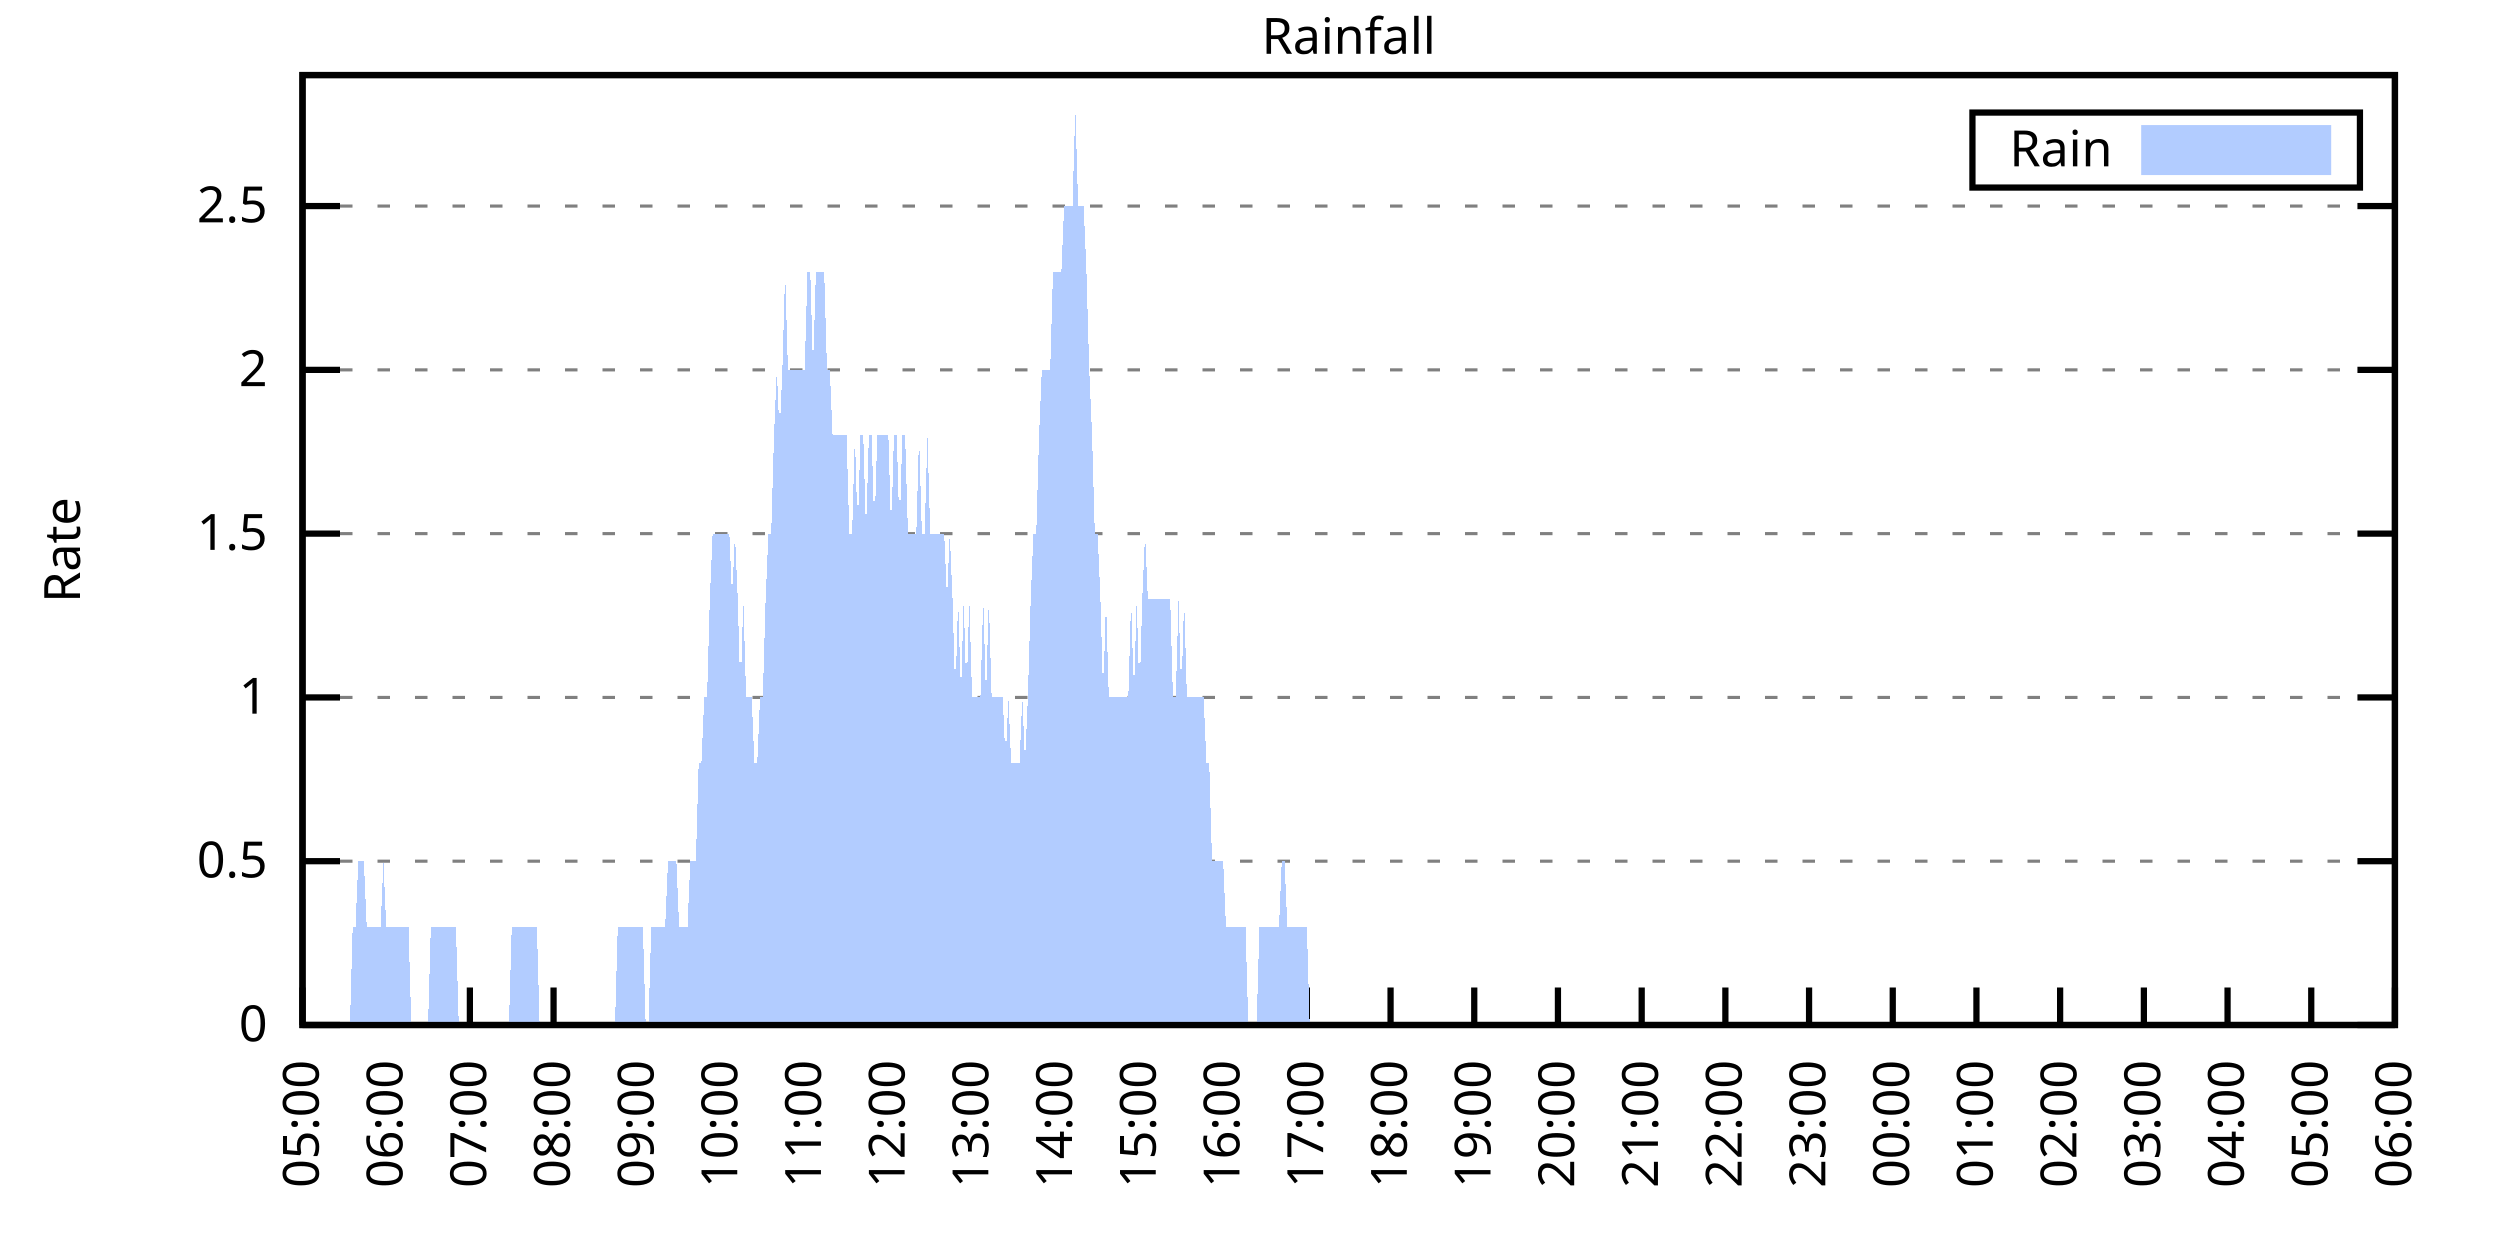
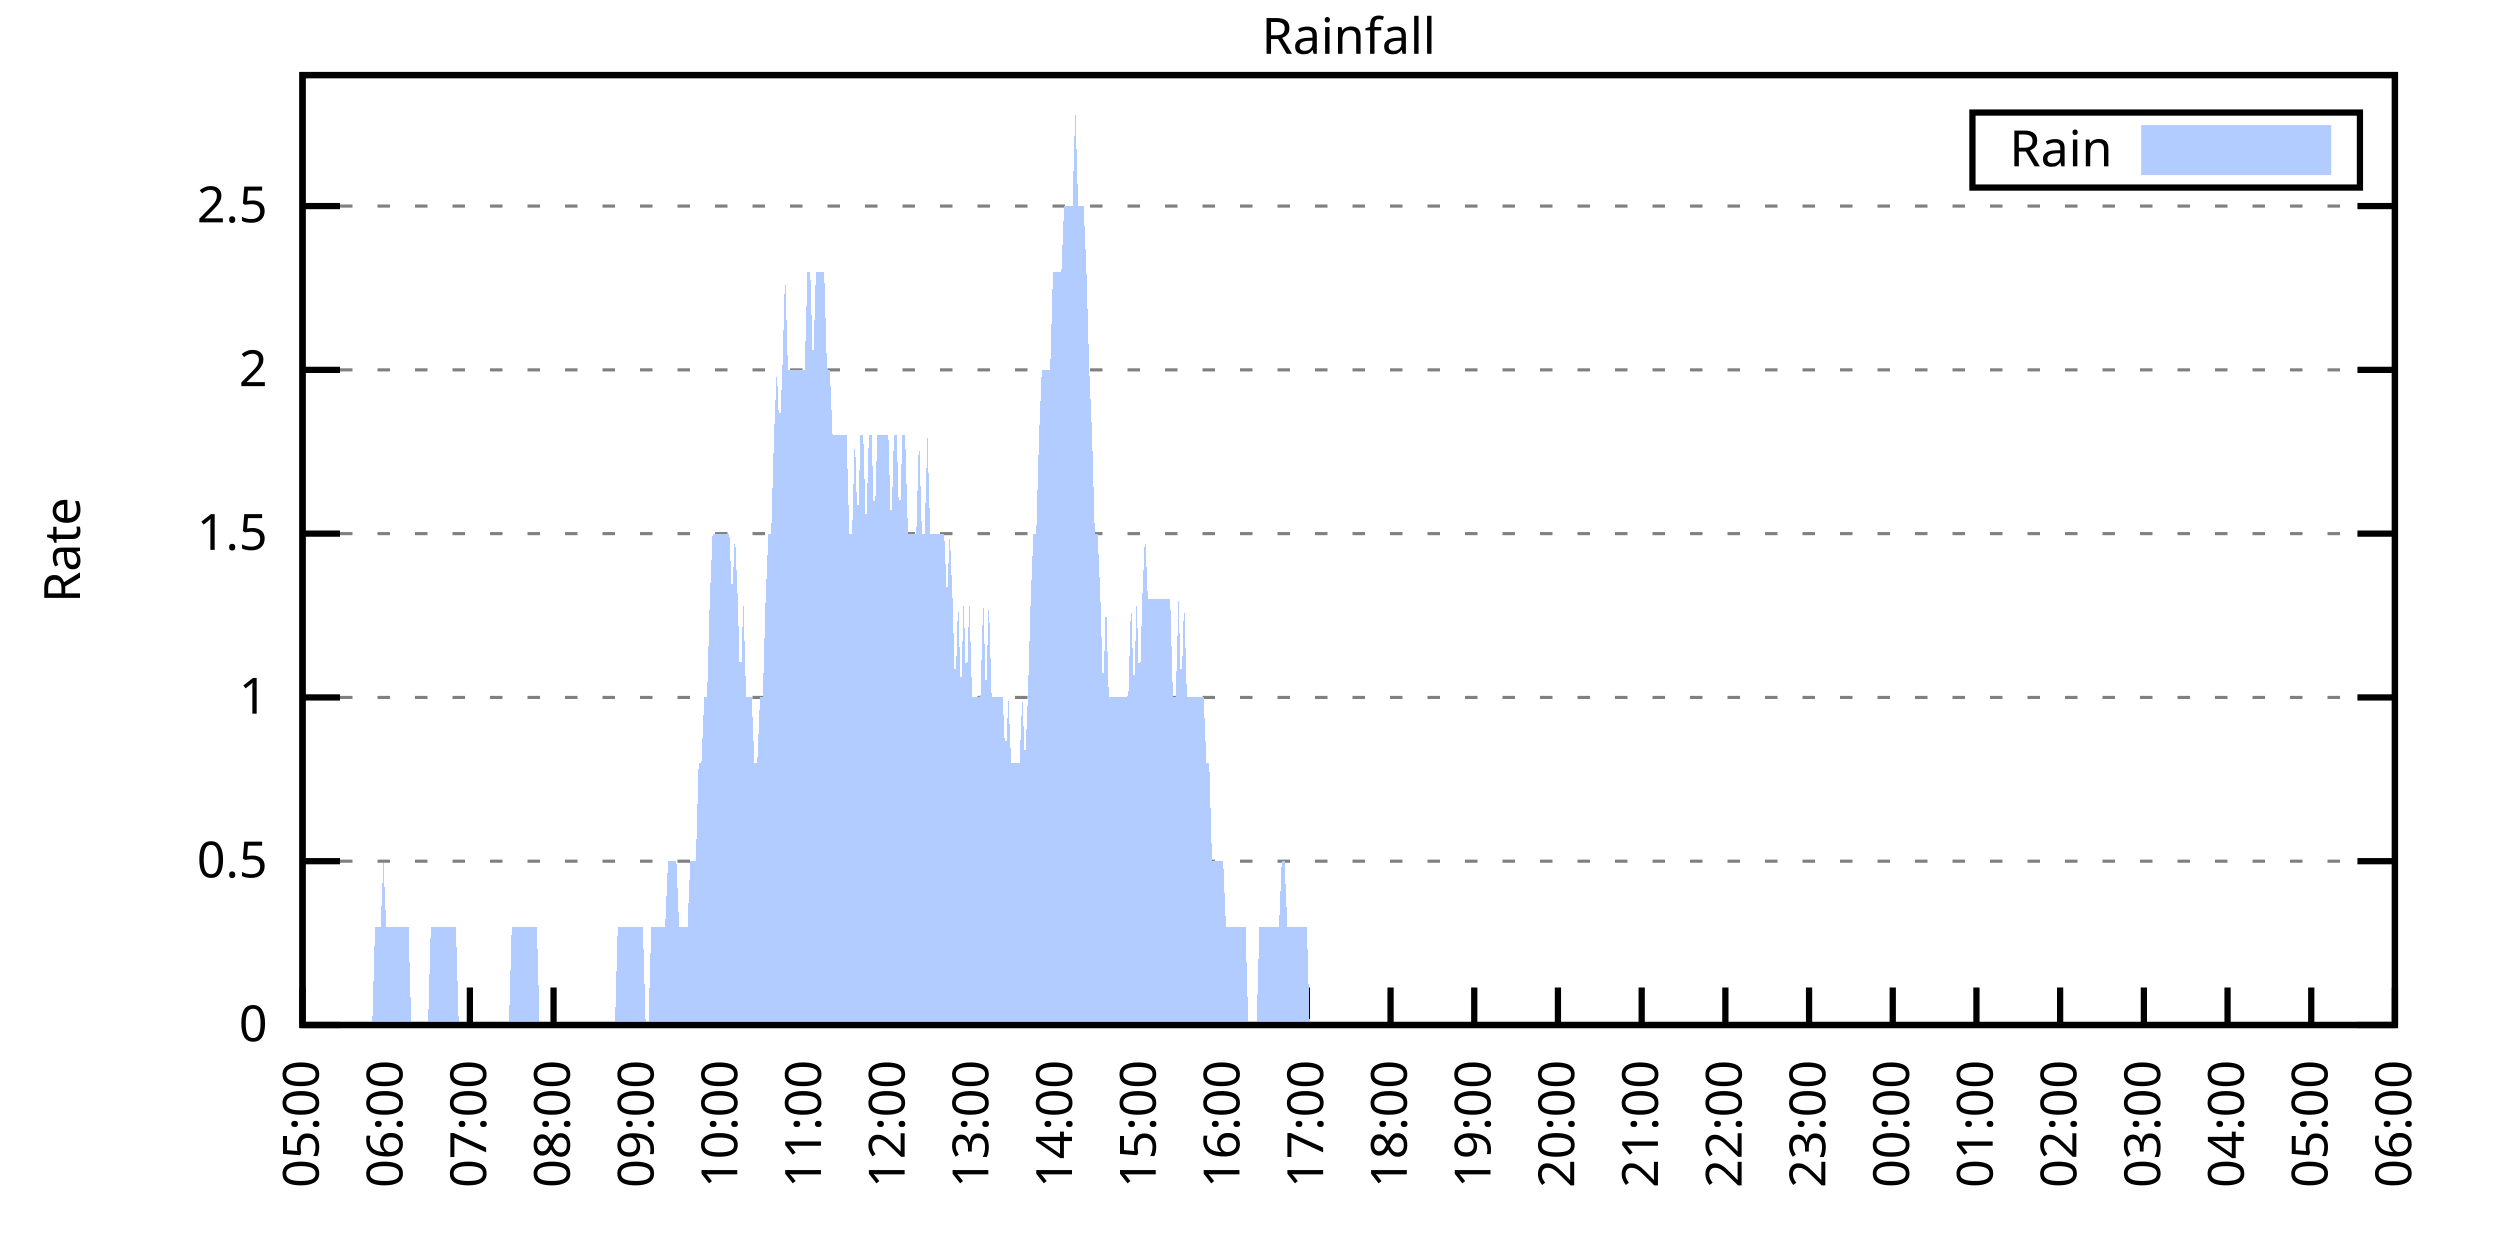
<svg xmlns="http://www.w3.org/2000/svg" xmlns:xlink="http://www.w3.org/1999/xlink" width="400" height="200" viewBox="0 0 400 200">
  <g id="gnuplot_canvas">
    <rect x="0" y="0" width="400" height="200" fill="none" />
    <defs>
      <circle id="gpDot" r="0.5" stroke-width="0.5" stroke="currentColor" />
      <path id="gpPt0" stroke-width="0.333" stroke="currentColor" d="M-1,0 h2 M0,-1 v2" />
      <path id="gpPt1" stroke-width="0.333" stroke="currentColor" d="M-1,-1 L1,1 M1,-1 L-1,1" />
      <path id="gpPt2" stroke-width="0.333" stroke="currentColor" d="M-1,0 L1,0 M0,-1 L0,1 M-1,-1 L1,1 M-1,1 L1,-1" />
      <rect id="gpPt3" stroke-width="0.333" stroke="currentColor" x="-1" y="-1" width="2" height="2" />
      <rect id="gpPt4" stroke-width="0.333" stroke="currentColor" fill="currentColor" x="-1" y="-1" width="2" height="2" />
      <circle id="gpPt5" stroke-width="0.333" stroke="currentColor" cx="0" cy="0" r="1" />
      <use xlink:href="#gpPt5" id="gpPt6" fill="currentColor" stroke="none" />
      <path id="gpPt7" stroke-width="0.333" stroke="currentColor" d="M0,-1.33 L-1.33,0.67 L1.33,0.67 z" />
      <use xlink:href="#gpPt7" id="gpPt8" fill="currentColor" stroke="none" />
      <use xlink:href="#gpPt7" id="gpPt9" stroke="currentColor" transform="rotate(180)" />
      <use xlink:href="#gpPt9" id="gpPt10" fill="currentColor" stroke="none" />
      <use xlink:href="#gpPt3" id="gpPt11" stroke="currentColor" transform="rotate(45)" />
      <use xlink:href="#gpPt11" id="gpPt12" fill="currentColor" stroke="none" />
      <path id="gpPt13" stroke-width="0.333" stroke="currentColor" d="M0,1.330 L1.265,0.411 L0.782,-1.067 L-0.782,-1.076 L-1.265,0.411 z" />
      <use xlink:href="#gpPt13" id="gpPt14" fill="currentColor" stroke="none" />
      <filter id="textbox" filterUnits="objectBoundingBox" x="0" y="0" height="1" width="1">
        <feFlood flood-color="white" flood-opacity="1" result="bgnd" />
        <feComposite in="SourceGraphic" in2="bgnd" operator="atop" />
      </filter>
      <filter id="greybox" filterUnits="objectBoundingBox" x="0" y="0" height="1" width="1">
        <feFlood flood-color="lightgrey" flood-opacity="1" result="grey" />
        <feComposite in="SourceGraphic" in2="grey" operator="atop" />
      </filter>
    </defs>
    <g fill="none" color="white" stroke="currentColor" stroke-width="1.00" stroke-linecap="butt" stroke-linejoin="miter">
</g>
    <g fill="none" color="black" stroke="currentColor" stroke-width="1.00" stroke-linecap="butt" stroke-linejoin="miter">
      <g stroke="none" shape-rendering="crispEdges">
        <polygon fill="rgb(255, 255, 255)" points="48.40,164.00 383.18,164.00 383.18,12.02 48.40,12.02 " />
      </g>
    </g>
    <g fill="none" color="black" stroke="currentColor" stroke-width="1.00" stroke-linecap="butt" stroke-linejoin="miter">
</g>
    <g fill="none" color="black" stroke="black" stroke-width="0.50" stroke-linecap="butt" stroke-linejoin="miter">
</g>
    <g fill="none" color="gray" stroke="currentColor" stroke-width="0.50" stroke-linecap="butt" stroke-linejoin="miter">
      <path stroke="gray" stroke-dasharray="2,4" class="gridline" d="M48.40,164.00 L383.19,164.00  " />
    </g>
    <g fill="none" color="gray" stroke="gray" stroke-width="1.00" stroke-linecap="butt" stroke-linejoin="miter">
</g>
    <g fill="none" color="black" stroke="currentColor" stroke-width="1.00" stroke-linecap="butt" stroke-linejoin="miter">
      <path stroke="black" d="M48.40,164.00 L54.40,164.00 M383.19,164.00 L377.19,164.00  " />
      <g transform="translate(42.80,166.60)" stroke="none" fill="black" font-family="Sans" font-size="8.00" text-anchor="end">
        <text>
          <tspan font-family="Sans"> 0</tspan>
        </text>
      </g>
    </g>
    <g fill="none" color="black" stroke="currentColor" stroke-width="1.00" stroke-linecap="butt" stroke-linejoin="miter">
</g>
    <g fill="none" color="black" stroke="black" stroke-width="0.50" stroke-linecap="butt" stroke-linejoin="miter">
</g>
    <g fill="none" color="gray" stroke="currentColor" stroke-width="0.50" stroke-linecap="butt" stroke-linejoin="miter">
      <path stroke="gray" stroke-dasharray="2,4" class="gridline" d="M48.40,137.79 L383.19,137.79  " />
    </g>
    <g fill="none" color="gray" stroke="gray" stroke-width="1.00" stroke-linecap="butt" stroke-linejoin="miter">
</g>
    <g fill="none" color="black" stroke="currentColor" stroke-width="1.00" stroke-linecap="butt" stroke-linejoin="miter">
      <path stroke="black" d="M48.40,137.79 L54.40,137.79 M383.19,137.79 L377.19,137.79  " />
      <g transform="translate(42.80,140.39)" stroke="none" fill="black" font-family="Sans" font-size="8.00" text-anchor="end">
        <text>
          <tspan font-family="Sans"> 0.5</tspan>
        </text>
      </g>
    </g>
    <g fill="none" color="black" stroke="currentColor" stroke-width="1.00" stroke-linecap="butt" stroke-linejoin="miter">
</g>
    <g fill="none" color="black" stroke="black" stroke-width="0.50" stroke-linecap="butt" stroke-linejoin="miter">
</g>
    <g fill="none" color="gray" stroke="currentColor" stroke-width="0.50" stroke-linecap="butt" stroke-linejoin="miter">
      <path stroke="gray" stroke-dasharray="2,4" class="gridline" d="M48.40,111.59 L383.19,111.59  " />
    </g>
    <g fill="none" color="gray" stroke="gray" stroke-width="1.00" stroke-linecap="butt" stroke-linejoin="miter">
</g>
    <g fill="none" color="black" stroke="currentColor" stroke-width="1.00" stroke-linecap="butt" stroke-linejoin="miter">
      <path stroke="black" d="M48.40,111.59 L54.40,111.59 M383.19,111.59 L377.19,111.59  " />
      <g transform="translate(42.80,114.19)" stroke="none" fill="black" font-family="Sans" font-size="8.00" text-anchor="end">
        <text>
          <tspan font-family="Sans"> 1</tspan>
        </text>
      </g>
    </g>
    <g fill="none" color="black" stroke="currentColor" stroke-width="1.00" stroke-linecap="butt" stroke-linejoin="miter">
</g>
    <g fill="none" color="black" stroke="black" stroke-width="0.50" stroke-linecap="butt" stroke-linejoin="miter">
</g>
    <g fill="none" color="gray" stroke="currentColor" stroke-width="0.50" stroke-linecap="butt" stroke-linejoin="miter">
      <path stroke="gray" stroke-dasharray="2,4" class="gridline" d="M48.40,85.38 L383.19,85.38  " />
    </g>
    <g fill="none" color="gray" stroke="gray" stroke-width="1.00" stroke-linecap="butt" stroke-linejoin="miter">
</g>
    <g fill="none" color="black" stroke="currentColor" stroke-width="1.00" stroke-linecap="butt" stroke-linejoin="miter">
      <path stroke="black" d="M48.40,85.38 L54.40,85.38 M383.19,85.38 L377.19,85.38  " />
      <g transform="translate(42.80,87.98)" stroke="none" fill="black" font-family="Sans" font-size="8.00" text-anchor="end">
        <text>
          <tspan font-family="Sans"> 1.5</tspan>
        </text>
      </g>
    </g>
    <g fill="none" color="black" stroke="currentColor" stroke-width="1.00" stroke-linecap="butt" stroke-linejoin="miter">
</g>
    <g fill="none" color="black" stroke="black" stroke-width="0.50" stroke-linecap="butt" stroke-linejoin="miter">
</g>
    <g fill="none" color="gray" stroke="currentColor" stroke-width="0.50" stroke-linecap="butt" stroke-linejoin="miter">
      <path stroke="gray" stroke-dasharray="2,4" class="gridline" d="M48.40,59.18 L383.19,59.18  " />
    </g>
    <g fill="none" color="gray" stroke="gray" stroke-width="1.00" stroke-linecap="butt" stroke-linejoin="miter">
</g>
    <g fill="none" color="black" stroke="currentColor" stroke-width="1.00" stroke-linecap="butt" stroke-linejoin="miter">
      <path stroke="black" d="M48.40,59.18 L54.40,59.18 M383.19,59.18 L377.19,59.18  " />
      <g transform="translate(42.80,61.78)" stroke="none" fill="black" font-family="Sans" font-size="8.00" text-anchor="end">
        <text>
          <tspan font-family="Sans"> 2</tspan>
        </text>
      </g>
    </g>
    <g fill="none" color="black" stroke="currentColor" stroke-width="1.00" stroke-linecap="butt" stroke-linejoin="miter">
</g>
    <g fill="none" color="black" stroke="black" stroke-width="0.50" stroke-linecap="butt" stroke-linejoin="miter">
</g>
    <g fill="none" color="gray" stroke="currentColor" stroke-width="0.50" stroke-linecap="butt" stroke-linejoin="miter">
      <path stroke="gray" stroke-dasharray="2,4" class="gridline" d="M48.40,32.97 L383.19,32.97  " />
    </g>
    <g fill="none" color="gray" stroke="gray" stroke-width="1.00" stroke-linecap="butt" stroke-linejoin="miter">
</g>
    <g fill="none" color="black" stroke="currentColor" stroke-width="1.00" stroke-linecap="butt" stroke-linejoin="miter">
      <path stroke="black" d="M48.40,32.97 L54.40,32.97 M383.19,32.97 L377.19,32.97  " />
      <g transform="translate(42.80,35.57)" stroke="none" fill="black" font-family="Sans" font-size="8.00" text-anchor="end">
        <text>
          <tspan font-family="Sans"> 2.5</tspan>
        </text>
      </g>
    </g>
    <g fill="none" color="black" stroke="currentColor" stroke-width="1.00" stroke-linecap="butt" stroke-linejoin="miter">
      <path stroke="black" d="M48.40,164.00 L48.40,158.00  " />
      <g transform="translate(51.00,169.60) rotate(270.00)" stroke="none" fill="black" font-family="Sans" font-size="8.00" text-anchor="end">
        <text>
          <tspan font-family="Sans">05:00</tspan>
        </text>
      </g>
    </g>
    <g fill="none" color="black" stroke="currentColor" stroke-width="1.00" stroke-linecap="butt" stroke-linejoin="miter">
      <path stroke="black" d="M61.79,164.00 L61.79,158.00  " />
      <g transform="translate(64.39,169.60) rotate(270.00)" stroke="none" fill="black" font-family="Sans" font-size="8.00" text-anchor="end">
        <text>
          <tspan font-family="Sans">06:00</tspan>
        </text>
      </g>
    </g>
    <g fill="none" color="black" stroke="currentColor" stroke-width="1.00" stroke-linecap="butt" stroke-linejoin="miter">
      <path stroke="black" d="M75.18,164.00 L75.18,158.00  " />
      <g transform="translate(77.78,169.60) rotate(270.00)" stroke="none" fill="black" font-family="Sans" font-size="8.00" text-anchor="end">
        <text>
          <tspan font-family="Sans">07:00</tspan>
        </text>
      </g>
    </g>
    <g fill="none" color="black" stroke="currentColor" stroke-width="1.00" stroke-linecap="butt" stroke-linejoin="miter">
      <path stroke="black" d="M88.57,164.00 L88.57,158.00  " />
      <g transform="translate(91.17,169.60) rotate(270.00)" stroke="none" fill="black" font-family="Sans" font-size="8.00" text-anchor="end">
        <text>
          <tspan font-family="Sans">08:00</tspan>
        </text>
      </g>
    </g>
    <g fill="none" color="black" stroke="currentColor" stroke-width="1.00" stroke-linecap="butt" stroke-linejoin="miter">
      <path stroke="black" d="M101.97,164.00 L101.97,158.00  " />
      <g transform="translate(104.57,169.60) rotate(270.00)" stroke="none" fill="black" font-family="Sans" font-size="8.00" text-anchor="end">
        <text>
          <tspan font-family="Sans">09:00</tspan>
        </text>
      </g>
    </g>
    <g fill="none" color="black" stroke="currentColor" stroke-width="1.00" stroke-linecap="butt" stroke-linejoin="miter">
      <path stroke="black" d="M115.36,164.00 L115.36,158.00  " />
      <g transform="translate(117.96,169.60) rotate(270.00)" stroke="none" fill="black" font-family="Sans" font-size="8.00" text-anchor="end">
        <text>
          <tspan font-family="Sans">10:00</tspan>
        </text>
      </g>
    </g>
    <g fill="none" color="black" stroke="currentColor" stroke-width="1.00" stroke-linecap="butt" stroke-linejoin="miter">
      <path stroke="black" d="M128.75,164.00 L128.75,158.00  " />
      <g transform="translate(131.35,169.60) rotate(270.00)" stroke="none" fill="black" font-family="Sans" font-size="8.00" text-anchor="end">
        <text>
          <tspan font-family="Sans">11:00</tspan>
        </text>
      </g>
    </g>
    <g fill="none" color="black" stroke="currentColor" stroke-width="1.00" stroke-linecap="butt" stroke-linejoin="miter">
      <path stroke="black" d="M142.14,164.00 L142.14,158.00  " />
      <g transform="translate(144.74,169.60) rotate(270.00)" stroke="none" fill="black" font-family="Sans" font-size="8.00" text-anchor="end">
        <text>
          <tspan font-family="Sans">12:00</tspan>
        </text>
      </g>
    </g>
    <g fill="none" color="black" stroke="currentColor" stroke-width="1.00" stroke-linecap="butt" stroke-linejoin="miter">
      <path stroke="black" d="M155.53,164.00 L155.53,158.00  " />
      <g transform="translate(158.13,169.60) rotate(270.00)" stroke="none" fill="black" font-family="Sans" font-size="8.00" text-anchor="end">
        <text>
          <tspan font-family="Sans">13:00</tspan>
        </text>
      </g>
    </g>
    <g fill="none" color="black" stroke="currentColor" stroke-width="1.00" stroke-linecap="butt" stroke-linejoin="miter">
      <path stroke="black" d="M168.92,164.00 L168.92,158.00  " />
      <g transform="translate(171.52,169.60) rotate(270.00)" stroke="none" fill="black" font-family="Sans" font-size="8.00" text-anchor="end">
        <text>
          <tspan font-family="Sans">14:00</tspan>
        </text>
      </g>
    </g>
    <g fill="none" color="black" stroke="currentColor" stroke-width="1.00" stroke-linecap="butt" stroke-linejoin="miter">
      <path stroke="black" d="M182.32,164.00 L182.32,158.00  " />
      <g transform="translate(184.92,169.60) rotate(270.00)" stroke="none" fill="black" font-family="Sans" font-size="8.00" text-anchor="end">
        <text>
          <tspan font-family="Sans">15:00</tspan>
        </text>
      </g>
    </g>
    <g fill="none" color="black" stroke="currentColor" stroke-width="1.00" stroke-linecap="butt" stroke-linejoin="miter">
      <path stroke="black" d="M195.71,164.00 L195.71,158.00  " />
      <g transform="translate(198.31,169.60) rotate(270.00)" stroke="none" fill="black" font-family="Sans" font-size="8.00" text-anchor="end">
        <text>
          <tspan font-family="Sans">16:00</tspan>
        </text>
      </g>
    </g>
    <g fill="none" color="black" stroke="currentColor" stroke-width="1.00" stroke-linecap="butt" stroke-linejoin="miter">
      <path stroke="black" d="M209.10,164.00 L209.10,158.00  " />
      <g transform="translate(211.70,169.60) rotate(270.00)" stroke="none" fill="black" font-family="Sans" font-size="8.00" text-anchor="end">
        <text>
          <tspan font-family="Sans">17:00</tspan>
        </text>
      </g>
    </g>
    <g fill="none" color="black" stroke="currentColor" stroke-width="1.00" stroke-linecap="butt" stroke-linejoin="miter">
      <path stroke="black" d="M222.49,164.00 L222.49,158.00  " />
      <g transform="translate(225.09,169.60) rotate(270.00)" stroke="none" fill="black" font-family="Sans" font-size="8.00" text-anchor="end">
        <text>
          <tspan font-family="Sans">18:00</tspan>
        </text>
      </g>
    </g>
    <g fill="none" color="black" stroke="currentColor" stroke-width="1.00" stroke-linecap="butt" stroke-linejoin="miter">
      <path stroke="black" d="M235.88,164.00 L235.88,158.00  " />
      <g transform="translate(238.48,169.60) rotate(270.00)" stroke="none" fill="black" font-family="Sans" font-size="8.00" text-anchor="end">
        <text>
          <tspan font-family="Sans">19:00</tspan>
        </text>
      </g>
    </g>
    <g fill="none" color="black" stroke="currentColor" stroke-width="1.00" stroke-linecap="butt" stroke-linejoin="miter">
      <path stroke="black" d="M249.27,164.00 L249.27,158.00  " />
      <g transform="translate(251.87,169.60) rotate(270.00)" stroke="none" fill="black" font-family="Sans" font-size="8.00" text-anchor="end">
        <text>
          <tspan font-family="Sans">20:00</tspan>
        </text>
      </g>
    </g>
    <g fill="none" color="black" stroke="currentColor" stroke-width="1.00" stroke-linecap="butt" stroke-linejoin="miter">
      <path stroke="black" d="M262.67,164.00 L262.67,158.00  " />
      <g transform="translate(265.27,169.60) rotate(270.00)" stroke="none" fill="black" font-family="Sans" font-size="8.00" text-anchor="end">
        <text>
          <tspan font-family="Sans">21:00</tspan>
        </text>
      </g>
    </g>
    <g fill="none" color="black" stroke="currentColor" stroke-width="1.00" stroke-linecap="butt" stroke-linejoin="miter">
      <path stroke="black" d="M276.06,164.00 L276.06,158.00  " />
      <g transform="translate(278.66,169.60) rotate(270.00)" stroke="none" fill="black" font-family="Sans" font-size="8.00" text-anchor="end">
        <text>
          <tspan font-family="Sans">22:00</tspan>
        </text>
      </g>
    </g>
    <g fill="none" color="black" stroke="currentColor" stroke-width="1.00" stroke-linecap="butt" stroke-linejoin="miter">
      <path stroke="black" d="M289.45,164.00 L289.45,158.00  " />
      <g transform="translate(292.05,169.60) rotate(270.00)" stroke="none" fill="black" font-family="Sans" font-size="8.00" text-anchor="end">
        <text>
          <tspan font-family="Sans">23:00</tspan>
        </text>
      </g>
    </g>
    <g fill="none" color="black" stroke="currentColor" stroke-width="1.00" stroke-linecap="butt" stroke-linejoin="miter">
      <path stroke="black" d="M302.84,164.00 L302.84,158.00  " />
      <g transform="translate(305.44,169.60) rotate(270.00)" stroke="none" fill="black" font-family="Sans" font-size="8.00" text-anchor="end">
        <text>
          <tspan font-family="Sans">00:00</tspan>
        </text>
      </g>
    </g>
    <g fill="none" color="black" stroke="currentColor" stroke-width="1.00" stroke-linecap="butt" stroke-linejoin="miter">
      <path stroke="black" d="M316.23,164.00 L316.23,158.00  " />
      <g transform="translate(318.83,169.60) rotate(270.00)" stroke="none" fill="black" font-family="Sans" font-size="8.00" text-anchor="end">
        <text>
          <tspan font-family="Sans">01:00</tspan>
        </text>
      </g>
    </g>
    <g fill="none" color="black" stroke="currentColor" stroke-width="1.00" stroke-linecap="butt" stroke-linejoin="miter">
      <path stroke="black" d="M329.62,164.00 L329.62,158.00  " />
      <g transform="translate(332.22,169.60) rotate(270.00)" stroke="none" fill="black" font-family="Sans" font-size="8.00" text-anchor="end">
        <text>
          <tspan font-family="Sans">02:00</tspan>
        </text>
      </g>
    </g>
    <g fill="none" color="black" stroke="currentColor" stroke-width="1.00" stroke-linecap="butt" stroke-linejoin="miter">
      <path stroke="black" d="M343.02,164.00 L343.02,158.00  " />
      <g transform="translate(345.62,169.60) rotate(270.00)" stroke="none" fill="black" font-family="Sans" font-size="8.00" text-anchor="end">
        <text>
          <tspan font-family="Sans">03:00</tspan>
        </text>
      </g>
    </g>
    <g fill="none" color="black" stroke="currentColor" stroke-width="1.00" stroke-linecap="butt" stroke-linejoin="miter">
      <path stroke="black" d="M356.41,164.00 L356.41,158.00  " />
      <g transform="translate(359.01,169.60) rotate(270.00)" stroke="none" fill="black" font-family="Sans" font-size="8.00" text-anchor="end">
        <text>
          <tspan font-family="Sans">04:00</tspan>
        </text>
      </g>
    </g>
    <g fill="none" color="black" stroke="currentColor" stroke-width="1.00" stroke-linecap="butt" stroke-linejoin="miter">
      <path stroke="black" d="M369.80,164.00 L369.80,158.00  " />
      <g transform="translate(372.40,169.60) rotate(270.00)" stroke="none" fill="black" font-family="Sans" font-size="8.00" text-anchor="end">
        <text>
          <tspan font-family="Sans">05:00</tspan>
        </text>
      </g>
    </g>
    <g fill="none" color="black" stroke="currentColor" stroke-width="1.00" stroke-linecap="butt" stroke-linejoin="miter">
      <path stroke="black" d="M383.19,164.00 L383.19,158.00  " />
      <g transform="translate(385.79,169.60) rotate(270.00)" stroke="none" fill="black" font-family="Sans" font-size="8.00" text-anchor="end">
        <text>
          <tspan font-family="Sans">06:00</tspan>
        </text>
      </g>
    </g>
    <g fill="none" color="black" stroke="currentColor" stroke-width="1.00" stroke-linecap="butt" stroke-linejoin="miter">
</g>
    <g fill="none" color="black" stroke="currentColor" stroke-width="1.00" stroke-linecap="butt" stroke-linejoin="miter">
      <path stroke="black" d="M48.40,12.01 L48.40,164.00 L383.19,164.00 L383.19,12.01 L48.40,12.01 Z  " />
    </g>
    <g fill="none" color="black" stroke="currentColor" stroke-width="1.00" stroke-linecap="butt" stroke-linejoin="miter">
</g>
    <g fill="none" color="black" stroke="currentColor" stroke-width="1.00" stroke-linecap="butt" stroke-linejoin="miter">
      <path stroke="black" d="M315.59,30.01 L315.59,18.01 L377.59,18.01 L377.59,30.01 L315.59,30.01 Z  " />
    </g>
    <g id="Rainfall_plot_1">
      <g fill="none" color="white" stroke="black" stroke-width="2.00" stroke-linecap="butt" stroke-linejoin="miter">
</g>
      <g fill="none" color="black" stroke="currentColor" stroke-width="2.00" stroke-linecap="butt" stroke-linejoin="miter">
        <g transform="translate(337.99,26.61)" stroke="none" fill="black" font-family="Sans" font-size="8.00" text-anchor="end">
          <text>
            <tspan font-family="Sans">Rain</tspan>
          </text>
        </g>
      </g>
      <g fill="none" color="black" stroke="currentColor" stroke-width="2.00" stroke-linecap="butt" stroke-linejoin="miter">
        <g stroke="none" shape-rendering="crispEdges">
          <polygon fill="rgb(178, 204, 255)" points="343.59,27.01 371.99,27.01 371.99,21.01 343.59,21.01 " />
        </g>
        <path stroke="rgb(178, 204, 255)" d="M343.59,27.01 L371.99,27.01 L371.99,21.01 L343.59,21.01 L343.59,27.01 Z  " />
      </g>
      <g fill="none" color="black" stroke="currentColor" stroke-width="2.00" stroke-linecap="butt" stroke-linejoin="miter">
        <g stroke="none" shape-rendering="crispEdges">
-           <polygon fill="rgb(178, 204, 255)" points="51.97,164.00 52.42,164.00 52.86,164.00 53.31,164.00 53.76,164.00 54.20,164.00 54.65,164.00 55.10,164.00 55.54,164.00 55.99,164.00 56.43,148.28 56.88,148.28 57.33,137.79 57.77,137.79 58.22,137.79 58.67,148.28 59.11,148.28 59.56,148.28 60.01,148.28 60.45,148.28 60.90,148.28 61.35,137.79 61.79,148.28 62.24,148.28 62.68,148.28 63.13,148.28 63.58,148.28 64.02,148.28 64.47,148.28 64.92,148.28 65.36,148.28 65.81,164.00 66.26,164.00 66.70,164.00 67.15,164.00 67.59,164.00 68.04,164.00 68.49,164.00 68.93,148.28 69.38,148.28 69.83,148.28 70.27,148.28 70.72,148.28 71.17,148.28 71.61,148.28 72.06,148.28 72.50,148.28 72.95,148.28 73.40,164.00 73.84,164.00 74.29,164.00 74.74,164.00 75.18,164.00 75.63,164.00 76.08,164.00 76.52,164.00 76.97,164.00 77.42,164.00 77.86,164.00 78.31,164.00 78.75,164.00 79.20,164.00 79.65,164.00 80.09,164.00 80.54,164.00 80.99,164.00 81.43,164.00 81.88,148.28 82.33,148.28 82.77,148.28 83.22,148.28 83.66,148.28 84.11,148.28 84.56,148.28 85.00,148.28 85.45,148.28 85.90,148.28 86.34,164.00 86.79,164.00 87.24,164.00 87.68,164.00 88.13,164.00 88.57,164.00 89.02,164.00 89.47,164.00 89.91,164.00 90.36,164.00 90.81,164.00 91.25,164.00 91.70,164.00 92.15,164.00 92.59,164.00 93.04,164.00 93.49,164.00 93.93,164.00 94.38,164.00 94.82,164.00 95.27,164.00 95.72,164.00 96.16,164.00 96.61,164.00 97.06,164.00 97.50,164.00 97.95,164.00 98.40,164.00 98.84,148.28 99.29,148.28 99.73,148.28 100.18,148.28 100.63,148.28 101.07,148.28 101.52,148.28 101.97,148.28 102.41,148.28 102.86,148.28 103.31,164.00 103.75,164.00 104.20,148.28 104.64,148.28 105.09,148.28 105.54,148.28 105.98,148.28 106.43,148.28 106.88,137.79 107.32,137.79 107.77,137.79 108.22,137.79 108.66,148.28 109.11,148.28 109.55,148.28 110.00,148.28 110.45,137.79 110.89,137.79 111.34,137.79 111.79,122.07 112.23,122.07 112.68,111.59 113.13,111.59 113.57,95.87 114.02,85.38 114.47,85.38 114.91,85.38 115.36,85.38 115.80,85.38 116.25,85.38 116.70,85.38 117.14,95.87 117.59,85.38 118.04,95.87 118.48,111.59 118.93,95.87 119.38,111.59 119.82,111.59 120.27,111.59 120.71,122.07 121.16,122.07 121.61,111.59 122.05,111.59 122.50,95.87 122.95,85.38 123.39,85.38 123.84,69.66 124.29,59.18 124.73,69.66 125.18,59.18 125.62,43.46 126.07,59.18 126.52,59.18 126.96,59.18 127.41,59.18 127.86,59.18 128.30,59.18 128.75,59.18 129.20,43.46 129.64,43.46 130.09,59.18 130.54,43.46 130.98,43.46 131.43,43.46 131.87,43.46 132.32,59.18 132.77,59.18 133.21,69.66 133.66,69.66 134.11,69.66 134.55,69.66 135.00,69.66 135.45,69.66 135.89,85.38 136.34,85.38 136.78,69.66 137.23,85.38 137.68,69.66 138.12,69.66 138.57,85.38 139.02,69.66 139.46,69.66 139.91,85.38 140.36,69.66 140.80,69.66 141.25,69.66 141.69,69.66 142.14,69.66 142.59,85.38 143.03,69.66 143.48,69.66 143.93,85.38 144.37,69.66 144.82,69.66 145.27,85.38 145.71,85.38 146.16,85.38 146.61,85.38 147.05,69.66 147.50,85.38 147.94,85.38 148.39,69.66 148.84,85.38 149.28,85.38 149.73,85.38 150.18,85.38 150.62,85.38 151.07,85.38 151.52,95.87 151.96,85.38 152.41,95.87 152.85,111.59 153.30,95.87 153.75,111.59 154.19,95.87 154.64,111.59 155.09,95.87 155.53,111.59 155.98,111.59 156.43,111.59 156.87,111.59 157.32,95.87 157.76,111.59 158.21,95.87 158.66,111.59 159.10,111.59 159.55,111.59 160.00,111.59 160.44,111.59 160.89,122.07 161.34,111.59 161.78,122.07 162.23,122.07 162.67,122.07 163.12,122.07 163.57,111.59 164.01,122.07 164.46,111.59 164.91,95.87 165.35,85.38 165.80,85.38 166.25,69.66 166.69,59.18 167.14,59.18 167.59,59.18 168.03,59.18 168.48,43.46 168.92,43.46 169.37,43.46 169.82,43.46 170.26,32.97 170.71,32.97 171.16,32.97 171.60,32.97 172.05,17.25 172.50,32.97 172.94,32.97 173.39,32.97 173.83,43.46 174.28,59.18 174.73,69.66 175.17,85.38 175.62,85.38 176.07,95.87 176.51,111.59 176.96,95.87 177.41,111.59 177.85,111.59 178.30,111.59 178.74,111.59 179.19,111.59 179.64,111.59 180.08,111.59 180.53,111.59 180.98,95.87 181.42,111.59 181.87,95.87 182.32,111.59 182.76,95.87 183.21,85.38 183.66,95.87 184.10,95.87 184.55,95.87 184.99,95.87 185.44,95.87 185.89,95.87 186.33,95.87 186.78,95.87 187.23,95.87 187.67,111.59 188.12,111.59 188.57,95.87 189.01,111.59 189.46,95.87 189.90,111.59 190.35,111.59 190.80,111.59 191.24,111.59 191.69,111.59 192.14,111.59 192.58,111.59 193.03,122.07 193.48,122.07 193.92,137.79 194.37,137.79 194.81,137.79 195.26,137.79 195.71,137.79 196.15,148.28 196.60,148.28 197.05,148.28 197.49,148.28 197.94,148.28 198.39,148.28 198.83,148.28 199.28,148.28 199.73,164.00 200.17,164.00 200.62,164.00 201.06,164.00 201.51,148.28 201.96,148.28 202.40,148.28 202.85,148.28 203.30,148.28 203.74,148.28 204.19,148.28 204.64,148.28 205.08,137.79 205.53,137.79 205.97,148.28 206.42,148.28 206.87,148.28 207.31,148.28 207.76,148.28 208.21,148.28 208.65,148.28 209.10,148.28 209.55,164.00 209.99,164.00 210.44,164.00 210.88,164.00 211.33,164.00 211.78,164.00 212.22,164.00 212.67,164.00 213.12,164.00 213.56,164.00 214.01,164.00 214.46,164.00 214.90,164.00 215.35,164.00 215.80,164.00 216.24,164.00 216.69,164.00 217.13,164.00 217.58,164.00 218.03,164.00 218.47,164.00 218.92,164.00 219.37,164.00 219.81,164.00 220.26,164.00 220.71,164.00 221.15,164.00 221.60,164.00 222.04,164.00 222.49,164.00 222.94,164.00 223.38,164.00 223.83,164.00 224.28,164.00 224.72,164.00 225.17,164.00 225.62,164.00 226.06,164.00 226.51,164.00 226.95,164.00 227.40,164.00 227.85,164.00 228.29,164.00 228.74,164.00 229.19,164.00 229.63,164.00 230.08,164.00 230.53,164.00 230.97,164.00 231.42,164.00 231.86,164.00 232.31,164.00 232.76,164.00 233.20,164.00 233.65,164.00 234.10,164.00 234.54,164.00 234.99,164.00 235.44,164.00 235.88,164.00 236.33,164.00 236.78,164.00 237.22,164.00 237.67,164.00 238.11,164.00 238.56,164.00 239.01,164.00 239.45,164.00 239.90,164.00 240.35,164.00 240.79,164.00 241.24,164.00 241.69,164.00 242.13,164.00 242.58,164.00 243.02,164.00 243.47,164.00 243.92,164.00 244.36,164.00 244.81,164.00 245.26,164.00 245.70,164.00 246.15,164.00 246.60,164.00 247.04,164.00 247.49,164.00 247.93,164.00 248.38,164.00 248.83,164.00 249.27,164.00 249.72,164.00 250.17,164.00 250.61,164.00 251.06,164.00 251.51,164.00 251.95,164.00 252.40,164.00 252.85,164.00 253.29,164.00 253.74,164.00 254.18,164.00 254.63,164.00 255.08,164.00 255.52,164.00 255.97,164.00 256.42,164.00 256.86,164.00 257.31,164.00 257.76,164.00 258.20,164.00 258.65,164.00 259.09,164.00 259.54,164.00 259.99,164.00 260.43,164.00 260.88,164.00 261.33,164.00 261.77,164.00 262.22,164.00 262.67,164.00 263.11,164.00 263.56,164.00 264.00,164.00 264.45,164.00 264.90,164.00 265.34,164.00 265.79,164.00 266.24,164.00 266.68,164.00 267.13,164.00 267.58,164.00 268.02,164.00 268.47,164.00 268.92,164.00 269.36,164.00 269.81,164.00 270.25,164.00 270.70,164.00 271.15,164.00 271.59,164.00 272.04,164.00 272.49,164.00 272.93,164.00 273.38,164.00 273.83,164.00 274.27,164.00 274.72,164.00 275.16,164.00 275.61,164.00 276.06,164.00 276.50,164.00 276.95,164.00 277.40,164.00 277.84,164.00 278.29,164.00 278.74,164.00 279.18,164.00 279.63,164.00 280.07,164.00 280.52,164.00 280.97,164.00 281.41,164.00 281.86,164.00 282.31,164.00 282.75,164.00 283.20,164.00 283.65,164.00 284.09,164.00 284.54,164.00 284.98,164.00 285.43,164.00 285.88,164.00 286.32,164.00 286.77,164.00 287.22,164.00 287.66,164.00 288.11,164.00 288.56,164.00 289.00,164.00 289.45,164.00 289.90,164.00 290.34,164.00 290.79,164.00 291.23,164.00 291.68,164.00 292.13,164.00 292.57,164.00 293.02,164.00 293.47,164.00 293.91,164.00 294.36,164.00 294.81,164.00 295.25,164.00 295.70,164.00 296.14,164.00 296.59,164.00 297.04,164.00 297.48,164.00 297.93,164.00 298.38,164.00 298.82,164.00 299.27,164.00 299.72,164.00 300.16,164.00 300.61,164.00 301.05,164.00 301.50,164.00 301.95,164.00 302.39,164.00 302.84,164.00 303.29,164.00 303.73,164.00 304.18,164.00 304.63,164.00 305.07,164.00 305.52,164.00 305.97,164.00 306.41,164.00 306.86,164.00 307.30,164.00 307.75,164.00 308.20,164.00 308.64,164.00 309.09,164.00 309.54,164.00 309.98,164.00 310.43,164.00 310.88,164.00 311.32,164.00 311.77,164.00 312.21,164.00 312.66,164.00 313.11,164.00 313.55,164.00 314.00,164.00 314.45,164.00 314.89,164.00 315.34,164.00 315.79,164.00 316.23,164.00 316.68,164.00 317.12,164.00 317.57,164.00 318.02,164.00 318.46,164.00 318.91,164.00 319.36,164.00 319.80,164.00 320.25,164.00 320.70,164.00 321.14,164.00 321.59,164.00 322.04,164.00 322.48,164.00 322.93,164.00 323.37,164.00 323.82,164.00 324.27,164.00 324.71,164.00 325.16,164.00 325.61,164.00 326.05,164.00 326.50,164.00 326.95,164.00 327.39,164.00 327.84,164.00 328.28,164.00 328.73,164.00 329.18,164.00 329.62,164.00 330.07,164.00 330.52,164.00 330.96,164.00 331.41,164.00 331.86,164.00 332.30,164.00 332.75,164.00 333.19,164.00 333.64,164.00 334.09,164.00 334.53,164.00 334.98,164.00 335.43,164.00 335.87,164.00 336.32,164.00 336.77,164.00 337.21,164.00 337.66,164.00 338.10,164.00 338.55,164.00 339.00,164.00 339.44,164.00 339.89,164.00 340.34,164.00 340.78,164.00 341.23,164.00 341.68,164.00 342.12,164.00 342.57,164.00 343.02,164.00 343.46,164.00 343.91,164.00 344.35,164.00 344.80,164.00 345.25,164.00 345.69,164.00 346.14,164.00 346.59,164.00 347.03,164.00 347.48,164.00 347.93,164.00 348.37,164.00 348.82,164.00 349.26,164.00 349.71,164.00 350.16,164.00 350.60,164.00 351.05,164.00 351.50,164.00 351.94,164.00 352.39,164.00 352.84,164.00 353.28,164.00 353.73,164.00 354.17,164.00 354.62,164.00 355.07,164.00 355.51,164.00 355.96,164.00 356.41,164.00 356.85,164.00 357.30,164.00 357.75,164.00 358.19,164.00 358.64,164.00 359.09,164.00 359.53,164.00 359.98,164.00 360.42,164.00 360.87,164.00 361.32,164.00 361.76,164.00 362.21,164.00 362.66,164.00 363.10,164.00 363.55,164.00 364.00,164.00 364.44,164.00 364.89,164.00 365.33,164.00 365.78,164.00 366.23,164.00 366.67,164.00 367.12,164.00 367.57,164.00 368.01,164.00 368.46,164.00 368.91,164.00 369.35,164.00 369.80,164.00 370.24,164.00 370.69,164.00 371.14,164.00 371.58,164.00 372.03,164.00 372.48,164.00 372.92,164.00 372.92,164.00 51.97,164.00 " />
+           <polygon fill="rgb(178, 204, 255)" points="55.54,164.00 55.99,164.00 56.43,164.00 56.88,164.00 57.33,164.00 57.77,164.00 58.22,164.00 58.67,164.00 59.11,164.00 59.56,164.00 60.01,148.28 60.45,148.28 60.90,148.28 61.35,137.79 61.79,148.28 62.24,148.28 62.68,148.28 63.13,148.28 63.58,148.28 64.02,148.28 64.47,148.28 64.92,148.28 65.36,148.28 65.81,164.00 66.26,164.00 66.70,164.00 67.15,164.00 67.59,164.00 68.04,164.00 68.49,164.00 68.93,148.28 69.38,148.28 69.83,148.28 70.27,148.28 70.72,148.28 71.17,148.28 71.61,148.28 72.06,148.28 72.50,148.28 72.95,148.28 73.40,164.00 73.84,164.00 74.29,164.00 74.74,164.00 75.18,164.00 75.63,164.00 76.08,164.00 76.52,164.00 76.97,164.00 77.42,164.00 77.86,164.00 78.31,164.00 78.75,164.00 79.20,164.00 79.65,164.00 80.09,164.00 80.54,164.00 80.99,164.00 81.43,164.00 81.88,148.28 82.33,148.28 82.77,148.28 83.22,148.28 83.66,148.28 84.11,148.28 84.56,148.28 85.00,148.28 85.45,148.28 85.90,148.28 86.34,164.00 86.79,164.00 87.24,164.00 87.68,164.00 88.13,164.00 88.57,164.00 89.02,164.00 89.47,164.00 89.91,164.00 90.36,164.00 90.81,164.00 91.25,164.00 91.70,164.00 92.15,164.00 92.59,164.00 93.04,164.00 93.49,164.00 93.93,164.00 94.38,164.00 94.82,164.00 95.27,164.00 95.72,164.00 96.16,164.00 96.61,164.00 97.06,164.00 97.50,164.00 97.95,164.00 98.40,164.00 98.84,148.28 99.29,148.28 99.73,148.28 100.18,148.28 100.63,148.28 101.07,148.28 101.52,148.28 101.97,148.28 102.41,148.28 102.86,148.28 103.31,164.00 103.75,164.00 104.20,148.28 104.64,148.28 105.09,148.28 105.54,148.28 105.98,148.28 106.43,148.28 106.88,137.79 107.32,137.79 107.77,137.79 108.22,137.79 108.66,148.28 109.11,148.28 109.55,148.28 110.00,148.28 110.45,137.79 110.89,137.79 111.34,137.79 111.79,122.07 112.23,122.07 112.68,111.59 113.13,111.59 113.57,95.87 114.02,85.38 114.47,85.38 114.91,85.38 115.36,85.38 115.80,85.38 116.25,85.38 116.70,85.38 117.14,95.87 117.59,85.38 118.04,95.87 118.48,111.59 118.93,95.87 119.38,111.59 119.82,111.59 120.27,111.59 120.71,122.07 121.16,122.07 121.61,111.59 122.05,111.59 122.50,95.87 122.95,85.38 123.39,85.38 123.84,69.66 124.29,59.18 124.73,69.66 125.18,59.18 125.62,43.46 126.07,59.18 126.52,59.18 126.96,59.18 127.41,59.18 127.86,59.18 128.30,59.18 128.75,59.18 129.20,43.46 129.64,43.46 130.09,59.18 130.54,43.46 130.98,43.46 131.43,43.46 131.87,43.46 132.32,59.18 132.77,59.18 133.21,69.66 133.66,69.66 134.11,69.66 134.55,69.66 135.00,69.66 135.45,69.66 135.89,85.38 136.34,85.38 136.78,69.66 137.23,85.38 137.68,69.66 138.12,69.66 138.57,85.38 139.02,69.66 139.46,69.66 139.91,85.38 140.36,69.66 140.80,69.66 141.25,69.66 141.69,69.66 142.14,69.66 142.59,85.38 143.03,69.66 143.48,69.66 143.93,85.38 144.37,69.66 144.82,69.66 145.27,85.38 145.71,85.38 146.16,85.38 146.61,85.38 147.05,69.66 147.50,85.38 147.94,85.38 148.39,69.66 148.84,85.38 149.28,85.38 149.73,85.38 150.18,85.38 150.62,85.38 151.07,85.38 151.52,95.87 151.96,85.38 152.41,95.87 152.85,111.59 153.30,95.87 153.75,111.59 154.19,95.87 154.64,111.59 155.09,95.87 155.53,111.59 155.98,111.59 156.43,111.59 156.87,111.59 157.32,95.87 157.76,111.59 158.21,95.87 158.66,111.59 159.10,111.59 159.55,111.59 160.00,111.59 160.44,111.59 160.89,122.07 161.34,111.59 161.78,122.07 162.23,122.07 162.67,122.07 163.12,122.07 163.57,111.59 164.01,122.07 164.46,111.59 164.91,95.87 165.35,85.38 165.80,85.38 166.25,69.66 166.69,59.18 167.14,59.18 167.59,59.18 168.03,59.18 168.48,43.46 168.92,43.46 169.37,43.46 169.82,43.46 170.26,32.97 170.71,32.97 171.16,32.97 171.60,32.97 172.05,17.25 172.50,32.97 172.94,32.97 173.39,32.97 173.83,43.46 174.28,59.18 174.73,69.66 175.17,85.38 175.62,85.38 176.07,95.87 176.51,111.59 176.96,95.87 177.41,111.59 177.85,111.59 178.30,111.59 178.74,111.59 179.19,111.59 179.64,111.59 180.08,111.59 180.53,111.59 180.98,95.87 181.42,111.59 181.87,95.87 182.32,111.59 182.76,95.87 183.21,85.38 183.66,95.87 184.10,95.87 184.55,95.87 184.99,95.87 185.44,95.87 185.89,95.87 186.33,95.87 186.78,95.87 187.23,95.87 187.67,111.59 188.12,111.59 188.57,95.87 189.01,111.59 189.46,95.87 189.90,111.59 190.35,111.59 190.80,111.59 191.24,111.59 191.69,111.59 192.14,111.59 192.58,111.59 193.03,122.07 193.48,122.07 193.92,137.79 194.37,137.79 194.81,137.79 195.26,137.79 195.71,137.79 196.15,148.28 196.60,148.28 197.05,148.28 197.49,148.28 197.94,148.28 198.39,148.28 198.83,148.28 199.28,148.28 199.73,164.00 200.17,164.00 200.62,164.00 201.06,164.00 201.51,148.28 201.96,148.28 202.40,148.28 202.85,148.28 203.30,148.28 203.74,148.28 204.19,148.28 204.64,148.28 205.08,137.79 205.53,137.79 205.97,148.28 206.42,148.28 206.87,148.28 207.31,148.28 207.76,148.28 208.21,148.28 208.65,148.28 209.10,148.28 209.55,164.00 209.99,164.00 210.44,164.00 210.88,164.00 211.33,164.00 211.78,164.00 212.22,164.00 212.67,164.00 213.12,164.00 213.56,164.00 214.01,164.00 214.46,164.00 214.90,164.00 215.35,164.00 215.80,164.00 216.24,164.00 216.69,164.00 217.13,164.00 217.58,164.00 218.03,164.00 218.47,164.00 218.92,164.00 219.37,164.00 219.81,164.00 220.26,164.00 220.71,164.00 221.15,164.00 221.60,164.00 222.04,164.00 222.49,164.00 222.94,164.00 223.38,164.00 223.83,164.00 224.28,164.00 224.72,164.00 225.17,164.00 225.62,164.00 226.06,164.00 226.51,164.00 226.95,164.00 227.40,164.00 227.85,164.00 228.29,164.00 228.74,164.00 229.19,164.00 229.63,164.00 230.08,164.00 230.53,164.00 230.97,164.00 231.42,164.00 231.86,164.00 232.31,164.00 232.76,164.00 233.20,164.00 233.65,164.00 234.10,164.00 234.54,164.00 234.99,164.00 235.44,164.00 235.88,164.00 236.33,164.00 236.78,164.00 237.22,164.00 237.67,164.00 238.11,164.00 238.56,164.00 239.01,164.00 239.45,164.00 239.90,164.00 240.35,164.00 240.79,164.00 241.24,164.00 241.69,164.00 242.13,164.00 242.58,164.00 243.02,164.00 243.47,164.00 243.92,164.00 244.36,164.00 244.81,164.00 245.26,164.00 245.70,164.00 246.15,164.00 246.60,164.00 247.04,164.00 247.49,164.00 247.93,164.00 248.38,164.00 248.83,164.00 249.27,164.00 249.72,164.00 250.17,164.00 250.61,164.00 251.06,164.00 251.51,164.00 251.95,164.00 252.40,164.00 252.85,164.00 253.29,164.00 253.74,164.00 254.18,164.00 254.63,164.00 255.08,164.00 255.52,164.00 255.97,164.00 256.42,164.00 256.86,164.00 257.31,164.00 257.76,164.00 258.20,164.00 258.65,164.00 259.09,164.00 259.54,164.00 259.99,164.00 260.43,164.00 260.88,164.00 261.33,164.00 261.77,164.00 262.22,164.00 262.67,164.00 263.11,164.00 263.56,164.00 264.00,164.00 264.45,164.00 264.90,164.00 265.34,164.00 265.79,164.00 266.24,164.00 266.68,164.00 267.13,164.00 267.58,164.00 268.02,164.00 268.47,164.00 268.92,164.00 269.36,164.00 269.81,164.00 270.25,164.00 270.70,164.00 271.15,164.00 271.59,164.00 272.04,164.00 272.49,164.00 272.93,164.00 273.38,164.00 273.83,164.00 274.27,164.00 274.72,164.00 275.16,164.00 275.61,164.00 276.06,164.00 276.50,164.00 276.95,164.00 277.40,164.00 277.84,164.00 278.29,164.00 278.74,164.00 279.18,164.00 279.63,164.00 280.07,164.00 280.52,164.00 280.97,164.00 281.41,164.00 281.86,164.00 282.31,164.00 282.75,164.00 283.20,164.00 283.65,164.00 284.09,164.00 284.54,164.00 284.98,164.00 285.43,164.00 285.88,164.00 286.32,164.00 286.77,164.00 287.22,164.00 287.66,164.00 288.11,164.00 288.56,164.00 289.00,164.00 289.45,164.00 289.90,164.00 290.34,164.00 290.79,164.00 291.23,164.00 291.68,164.00 292.13,164.00 292.57,164.00 293.02,164.00 293.47,164.00 293.91,164.00 294.36,164.00 294.81,164.00 295.25,164.00 295.70,164.00 296.14,164.00 296.59,164.00 297.04,164.00 297.48,164.00 297.93,164.00 298.38,164.00 298.82,164.00 299.27,164.00 299.72,164.00 300.16,164.00 300.61,164.00 301.05,164.00 301.50,164.00 301.95,164.00 302.39,164.00 302.84,164.00 303.29,164.00 303.73,164.00 304.18,164.00 304.63,164.00 305.07,164.00 305.52,164.00 305.97,164.00 306.41,164.00 306.86,164.00 307.30,164.00 307.75,164.00 308.20,164.00 308.64,164.00 309.09,164.00 309.54,164.00 309.98,164.00 310.43,164.00 310.88,164.00 311.32,164.00 311.77,164.00 312.21,164.00 312.66,164.00 313.11,164.00 313.55,164.00 314.00,164.00 314.45,164.00 314.89,164.00 315.34,164.00 315.79,164.00 316.23,164.00 316.68,164.00 317.12,164.00 317.57,164.00 318.02,164.00 318.46,164.00 318.91,164.00 319.36,164.00 319.80,164.00 320.25,164.00 320.70,164.00 321.14,164.00 321.59,164.00 322.04,164.00 322.48,164.00 322.93,164.00 323.37,164.00 323.82,164.00 324.27,164.00 324.71,164.00 325.16,164.00 325.61,164.00 326.05,164.00 326.50,164.00 326.95,164.00 327.39,164.00 327.84,164.00 328.28,164.00 328.73,164.00 329.18,164.00 329.62,164.00 330.07,164.00 330.52,164.00 330.96,164.00 331.41,164.00 331.86,164.00 332.30,164.00 332.75,164.00 333.19,164.00 333.64,164.00 334.09,164.00 334.53,164.00 334.98,164.00 335.43,164.00 335.87,164.00 336.32,164.00 336.77,164.00 337.21,164.00 337.66,164.00 338.10,164.00 338.55,164.00 339.00,164.00 339.44,164.00 339.89,164.00 340.34,164.00 340.78,164.00 341.23,164.00 341.68,164.00 342.12,164.00 342.57,164.00 343.02,164.00 343.46,164.00 343.91,164.00 344.35,164.00 344.80,164.00 345.25,164.00 345.69,164.00 346.14,164.00 346.59,164.00 347.03,164.00 347.48,164.00 347.93,164.00 348.37,164.00 348.82,164.00 349.26,164.00 349.71,164.00 350.16,164.00 350.60,164.00 351.05,164.00 351.50,164.00 351.94,164.00 352.39,164.00 352.84,164.00 353.28,164.00 353.73,164.00 354.17,164.00 354.62,164.00 355.07,164.00 355.51,164.00 355.96,164.00 356.41,164.00 356.85,164.00 357.30,164.00 357.75,164.00 358.19,164.00 358.64,164.00 359.09,164.00 359.53,164.00 359.98,164.00 360.42,164.00 360.87,164.00 361.32,164.00 361.76,164.00 362.21,164.00 362.66,164.00 363.10,164.00 363.55,164.00 364.00,164.00 364.44,164.00 364.89,164.00 365.33,164.00 365.78,164.00 366.23,164.00 366.67,164.00 367.12,164.00 367.57,164.00 368.01,164.00 368.46,164.00 368.91,164.00 369.35,164.00 369.80,164.00 370.24,164.00 370.69,164.00 371.14,164.00 371.58,164.00 372.03,164.00 372.48,164.00 372.92,164.00 373.37,164.00 373.82,164.00 374.26,164.00 374.71,164.00 375.16,164.00 375.60,164.00 376.05,164.00 376.49,164.00 376.49,164.00 55.54,164.00 " />
        </g>
      </g>
    </g>
    <g fill="none" color="black" stroke="currentColor" stroke-width="2.00" stroke-linecap="butt" stroke-linejoin="miter">
</g>
    <g fill="none" color="black" stroke="black" stroke-width="1.00" stroke-linecap="butt" stroke-linejoin="miter">
</g>
    <g fill="none" color="black" stroke="currentColor" stroke-width="1.00" stroke-linecap="butt" stroke-linejoin="miter">
      <path stroke="black" d="M48.40,12.01 L48.40,164.00 L383.19,164.00 L383.19,12.01 L48.40,12.01 Z  " />
      <g transform="translate(12.80,88.01) rotate(270.00)" stroke="none" fill="black" font-family="Sans" font-size="8.00" text-anchor="middle">
        <text>
          <tspan font-family="Sans">Rate</tspan>
        </text>
      </g>
    </g>
    <g fill="none" color="black" stroke="currentColor" stroke-width="1.00" stroke-linecap="butt" stroke-linejoin="miter">
</g>
    <g fill="none" color="black" stroke="currentColor" stroke-width="1.00" stroke-linecap="butt" stroke-linejoin="miter">
      <g transform="translate(215.79,8.61)" stroke="none" fill="black" font-family="Sans" font-size="8.00" text-anchor="middle">
        <text>
          <tspan font-family="Sans">Rainfall</tspan>
        </text>
      </g>
    </g>
    <g fill="none" color="black" stroke="currentColor" stroke-width="1.00" stroke-linecap="butt" stroke-linejoin="miter">
</g>
  </g>
</svg>
